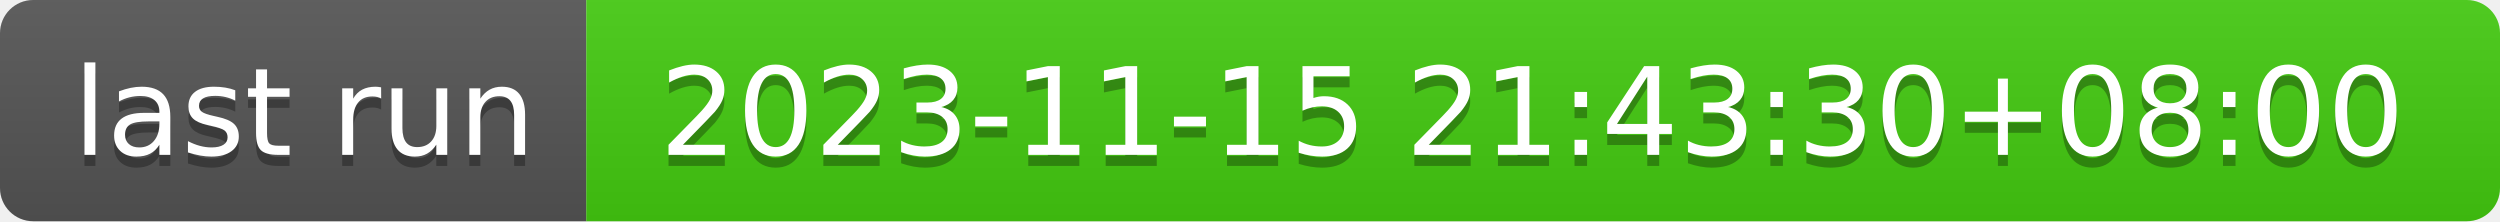
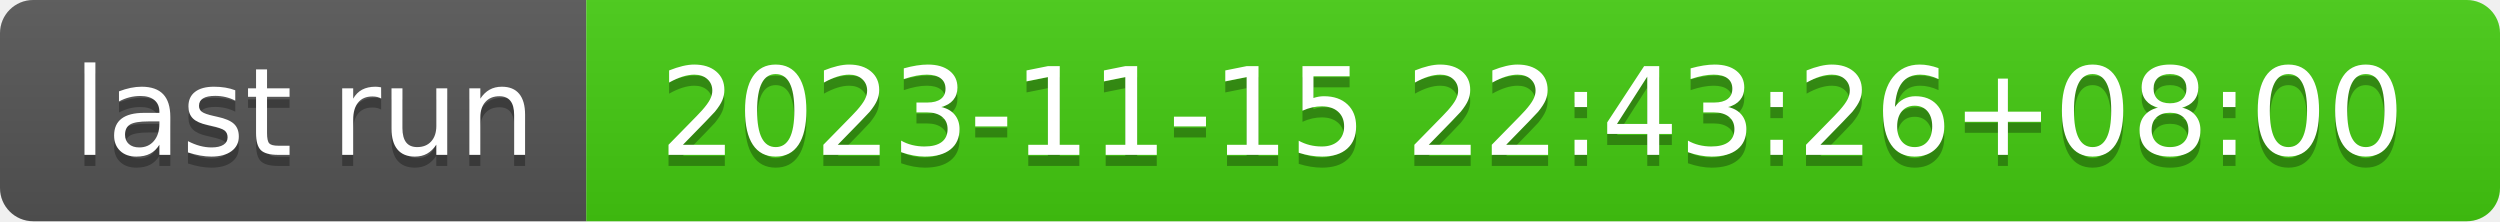
- <svg xmlns="http://www.w3.org/2000/svg" width="226" height="20" role="img" aria-label="last run: 2023-11-15 21:43:30+08:00">
+ <svg xmlns="http://www.w3.org/2000/svg" width="226" height="20" role="img" aria-label="last run: 2023-11-15 22:43:26+08:00">
  <linearGradient id="s" x2="0" y2="100%">
    <stop offset="0" stop-color="#bbb" stop-opacity=".1" />
    <stop offset="1" stop-opacity=".1" />
  </linearGradient>
  <clipPath id="r">
    <rect width="226" height="20" rx="3" fill="#fff" />
  </clipPath>
  <g clip-path="url(#r)">
    <rect width="53" height="20" fill="#555" />
    <rect x="53" width="173" height="20" fill="#4c1" />
    <rect width="226" height="20" fill="url(#s)" />
  </g>
  <g fill="#fff" text-anchor="middle" font-family="Verdana,Geneva,DejaVu Sans,sans-serif" text-rendering="geometricPrecision" font-size="110">
    <text aria-hidden="true" x="275" y="150" fill="#010101" fill-opacity=".3" transform="scale(.1)" textLength="430">last run</text>
    <text x="275" y="140" transform="scale(.1)" fill="#fff" textLength="430">last run</text>
-     <text aria-hidden="true" x="1385" y="150" fill="#010101" fill-opacity=".3" transform="scale(.1)" textLength="1630">2023-11-15 21:43:30+08:00</text>
-     <text x="1385" y="140" transform="scale(.1)" fill="#fff" textLength="1630">2023-11-15 21:43:30+08:00</text>
+     <text aria-hidden="true" x="1385" y="150" fill="#010101" fill-opacity=".3" transform="scale(.1)" textLength="1630">2023-11-15 22:43:26+08:00</text>
+     <text x="1385" y="140" transform="scale(.1)" fill="#fff" textLength="1630">2023-11-15 22:43:26+08:00</text>
  </g>
</svg>
